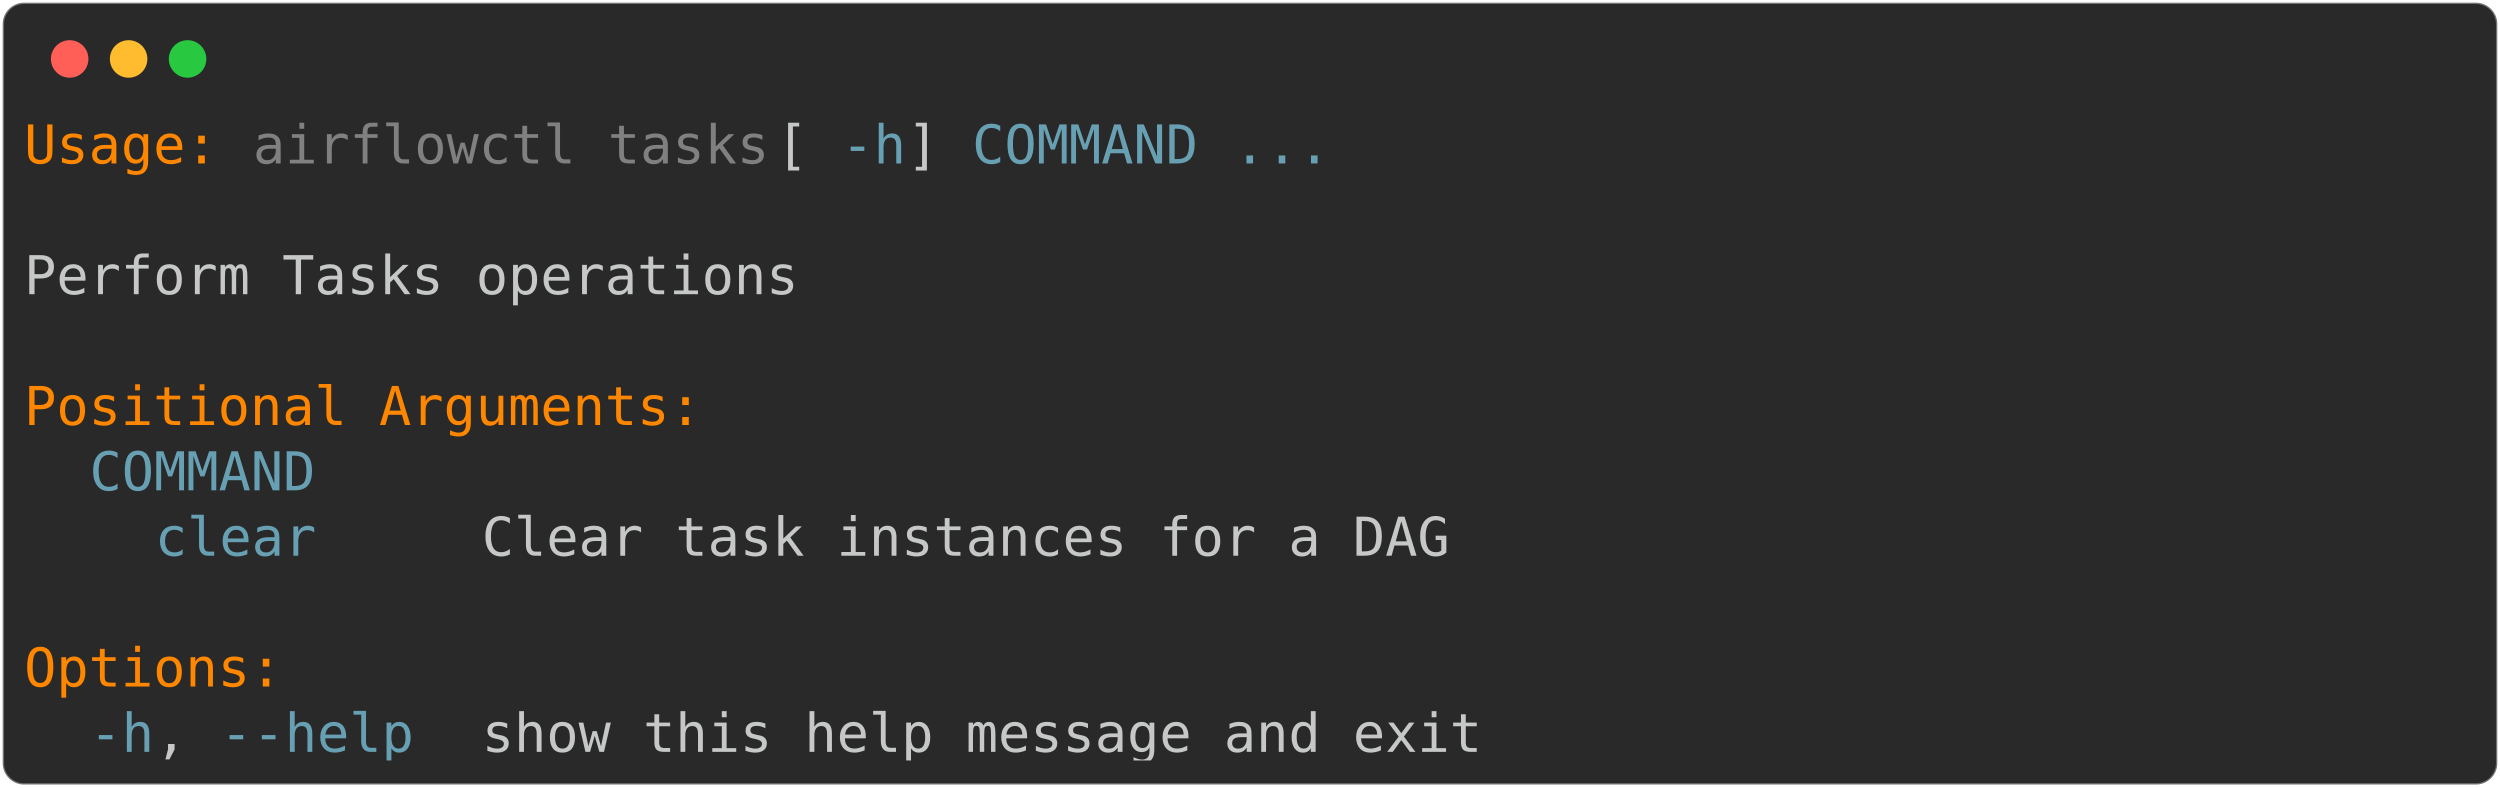
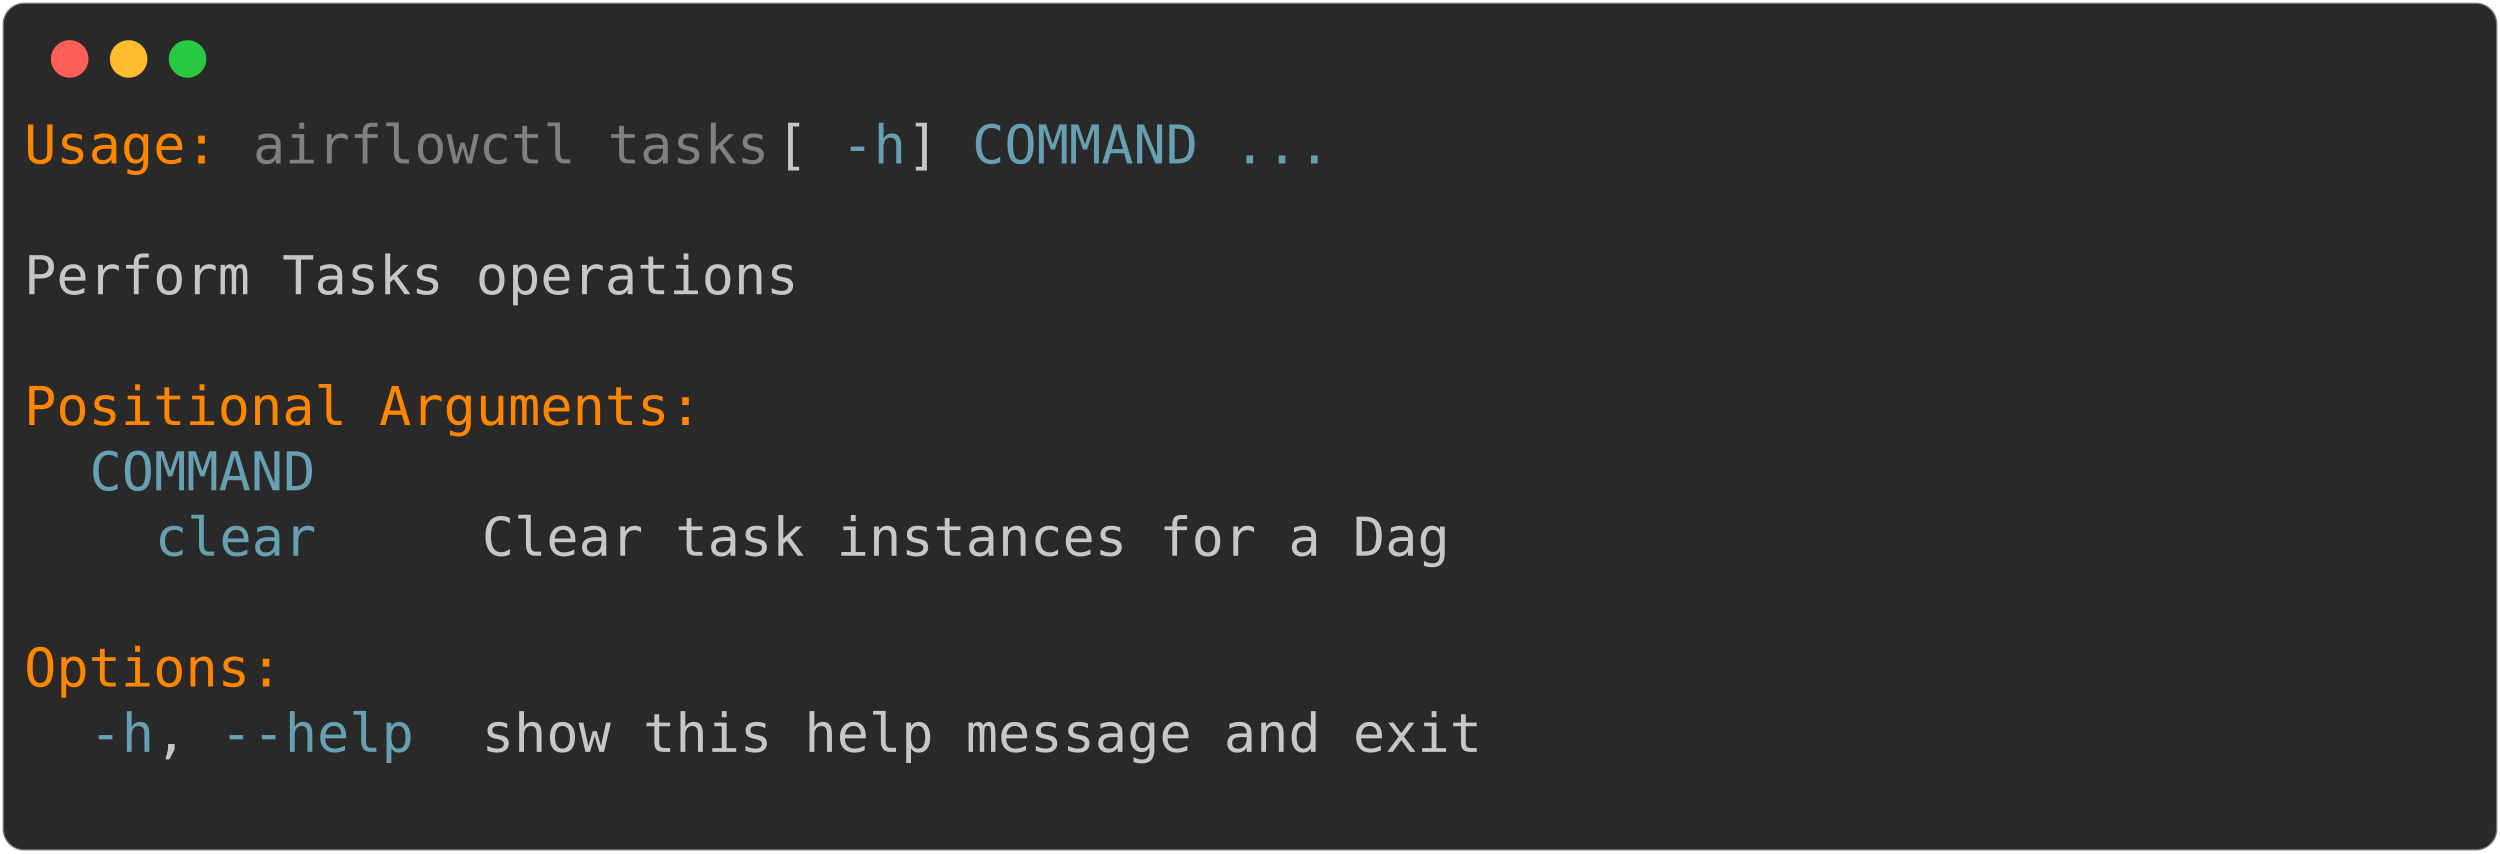
- <svg xmlns="http://www.w3.org/2000/svg" class="rich-terminal" viewBox="0 0 933 293.8">
+ <svg xmlns="http://www.w3.org/2000/svg" class="rich-terminal" viewBox="0 0 933 318.4">
  <style>

    @font-face {
        font-family: "Fira Code";
        src: local("FiraCode-Regular"),
                url("https://cdnjs.cloudflare.com/ajax/libs/firacode/6.2.0/woff2/FiraCode-Regular.woff2") format("woff2"),
                url("https://cdnjs.cloudflare.com/ajax/libs/firacode/6.2.0/woff/FiraCode-Regular.woff") format("woff");
        font-style: normal;
        font-weight: 400;
    }
    @font-face {
        font-family: "Fira Code";
        src: local("FiraCode-Bold"),
                url("https://cdnjs.cloudflare.com/ajax/libs/firacode/6.2.0/woff2/FiraCode-Bold.woff2") format("woff2"),
                url("https://cdnjs.cloudflare.com/ajax/libs/firacode/6.2.0/woff/FiraCode-Bold.woff") format("woff");
        font-style: bold;
        font-weight: 700;
    }

-     .terminal-3073f5ac-matrix {
+     .terminal-3891652020-matrix {
        font-family: Fira Code, monospace;
        font-size: 20px;
        line-height: 24.4px;
        font-variant-east-asian: full-width;
    }

-     .terminal-3073f5ac-title {
+     .terminal-3891652020-title {
        font-size: 18px;
        font-weight: bold;
        font-family: arial;
    }

-     .terminal-3073f5ac-r1 { fill: #ff8700 }
- .terminal-3073f5ac-r2 { fill: #c5c8c6 }
- .terminal-3073f5ac-r3 { fill: #808080 }
- .terminal-3073f5ac-r4 { fill: #68a0b3 }
+     .terminal-3891652020-r1 { fill: #ff8700 }
+ .terminal-3891652020-r2 { fill: #c5c8c6 }
+ .terminal-3891652020-r3 { fill: #808080 }
+ .terminal-3891652020-r4 { fill: #68a0b3 }
    </style>
  <defs>
-     <clipPath id="terminal-3073f5ac-clip-terminal">
-       <rect x="0" y="0" width="914.0" height="242.8" />
+     <clipPath id="terminal-3891652020-clip-terminal">
+       <rect x="0" y="0" width="914.0" height="267.4" />
    </clipPath>
-     <clipPath id="terminal-3073f5ac-line-0">
+     <clipPath id="terminal-3891652020-line-0">
      <rect x="0" y="1.5" width="915" height="24.65" />
    </clipPath>
-     <clipPath id="terminal-3073f5ac-line-1">
+     <clipPath id="terminal-3891652020-line-1">
      <rect x="0" y="25.9" width="915" height="24.65" />
    </clipPath>
-     <clipPath id="terminal-3073f5ac-line-2">
+     <clipPath id="terminal-3891652020-line-2">
      <rect x="0" y="50.3" width="915" height="24.65" />
    </clipPath>
-     <clipPath id="terminal-3073f5ac-line-3">
+     <clipPath id="terminal-3891652020-line-3">
      <rect x="0" y="74.7" width="915" height="24.65" />
    </clipPath>
-     <clipPath id="terminal-3073f5ac-line-4">
+     <clipPath id="terminal-3891652020-line-4">
      <rect x="0" y="99.1" width="915" height="24.65" />
    </clipPath>
-     <clipPath id="terminal-3073f5ac-line-5">
+     <clipPath id="terminal-3891652020-line-5">
      <rect x="0" y="123.5" width="915" height="24.65" />
    </clipPath>
-     <clipPath id="terminal-3073f5ac-line-6">
+     <clipPath id="terminal-3891652020-line-6">
      <rect x="0" y="147.9" width="915" height="24.65" />
    </clipPath>
-     <clipPath id="terminal-3073f5ac-line-7">
+     <clipPath id="terminal-3891652020-line-7">
      <rect x="0" y="172.3" width="915" height="24.65" />
    </clipPath>
-     <clipPath id="terminal-3073f5ac-line-8">
+     <clipPath id="terminal-3891652020-line-8">
      <rect x="0" y="196.7" width="915" height="24.65" />
    </clipPath>
-     <clipPath id="terminal-3073f5ac-line-9">
+     <clipPath id="terminal-3891652020-line-9">
      <rect x="0" y="221.1" width="915" height="24.65" />
    </clipPath>
  </defs>
-   <rect fill="#292929" stroke="rgba(255,255,255,0.35)" stroke-width="1" x="1" y="1" width="931" height="291.8" rx="8" />
+   <rect fill="#292929" stroke="rgba(255,255,255,0.35)" stroke-width="1" x="1" y="1" width="931" height="316.4" rx="8" />
  <g transform="translate(26,22)">
    <circle cx="0" cy="0" r="7" fill="#ff5f57" />
    <circle cx="22" cy="0" r="7" fill="#febc2e" />
    <circle cx="44" cy="0" r="7" fill="#28c840" />
  </g>
-   <g transform="translate(9, 41)" clip-path="url(#terminal-3073f5ac-clip-terminal)">
-     <g class="terminal-3073f5ac-matrix">
-       <text class="terminal-3073f5ac-r1" x="0" y="20" textLength="73.2" clip-path="url(#terminal-3073f5ac-line-0)">Usage:</text>
-       <text class="terminal-3073f5ac-r3" x="85.4" y="20" textLength="195.2" clip-path="url(#terminal-3073f5ac-line-0)">airflowctl tasks</text>
-       <text class="terminal-3073f5ac-r2" x="280.6" y="20" textLength="24.4" clip-path="url(#terminal-3073f5ac-line-0)"> [</text>
-       <text class="terminal-3073f5ac-r4" x="305" y="20" textLength="24.4" clip-path="url(#terminal-3073f5ac-line-0)">-h</text>
-       <text class="terminal-3073f5ac-r2" x="329.4" y="20" textLength="24.4" clip-path="url(#terminal-3073f5ac-line-0)">] </text>
-       <text class="terminal-3073f5ac-r4" x="353.8" y="20" textLength="85.4" clip-path="url(#terminal-3073f5ac-line-0)">COMMAND</text>
-       <text class="terminal-3073f5ac-r4" x="451.4" y="20" textLength="36.6" clip-path="url(#terminal-3073f5ac-line-0)">...</text>
-       <text class="terminal-3073f5ac-r2" x="915" y="20" textLength="12.2" clip-path="url(#terminal-3073f5ac-line-0)">
+   <g transform="translate(9, 41)" clip-path="url(#terminal-3891652020-clip-terminal)">
+     <g class="terminal-3891652020-matrix">
+       <text class="terminal-3891652020-r1" x="0" y="20" textLength="73.2" clip-path="url(#terminal-3891652020-line-0)">Usage:</text>
+       <text class="terminal-3891652020-r3" x="85.4" y="20" textLength="195.2" clip-path="url(#terminal-3891652020-line-0)">airflowctl tasks</text>
+       <text class="terminal-3891652020-r2" x="280.6" y="20" textLength="24.4" clip-path="url(#terminal-3891652020-line-0)"> [</text>
+       <text class="terminal-3891652020-r4" x="305" y="20" textLength="24.4" clip-path="url(#terminal-3891652020-line-0)">-h</text>
+       <text class="terminal-3891652020-r2" x="329.4" y="20" textLength="24.4" clip-path="url(#terminal-3891652020-line-0)">] </text>
+       <text class="terminal-3891652020-r4" x="353.8" y="20" textLength="85.4" clip-path="url(#terminal-3891652020-line-0)">COMMAND</text>
+       <text class="terminal-3891652020-r4" x="451.4" y="20" textLength="36.6" clip-path="url(#terminal-3891652020-line-0)">...</text>
+       <text class="terminal-3891652020-r2" x="915" y="20" textLength="12.2" clip-path="url(#terminal-3891652020-line-0)">
</text>
-       <text class="terminal-3073f5ac-r2" x="915" y="44.4" textLength="12.2" clip-path="url(#terminal-3073f5ac-line-1)">
+       <text class="terminal-3891652020-r2" x="915" y="44.4" textLength="12.2" clip-path="url(#terminal-3891652020-line-1)">
</text>
-       <text class="terminal-3073f5ac-r2" x="0" y="68.8" textLength="292.8" clip-path="url(#terminal-3073f5ac-line-2)">Perform Tasks operations</text>
-       <text class="terminal-3073f5ac-r2" x="915" y="68.8" textLength="12.2" clip-path="url(#terminal-3073f5ac-line-2)">
+       <text class="terminal-3891652020-r2" x="0" y="68.8" textLength="292.8" clip-path="url(#terminal-3891652020-line-2)">Perform Tasks operations</text>
+       <text class="terminal-3891652020-r2" x="915" y="68.8" textLength="12.2" clip-path="url(#terminal-3891652020-line-2)">
</text>
-       <text class="terminal-3073f5ac-r2" x="915" y="93.2" textLength="12.2" clip-path="url(#terminal-3073f5ac-line-3)">
+       <text class="terminal-3891652020-r2" x="915" y="93.2" textLength="12.2" clip-path="url(#terminal-3891652020-line-3)">
</text>
-       <text class="terminal-3073f5ac-r1" x="0" y="117.6" textLength="256.2" clip-path="url(#terminal-3073f5ac-line-4)">Positional Arguments:</text>
-       <text class="terminal-3073f5ac-r2" x="915" y="117.6" textLength="12.2" clip-path="url(#terminal-3073f5ac-line-4)">
+       <text class="terminal-3891652020-r1" x="0" y="117.6" textLength="256.2" clip-path="url(#terminal-3891652020-line-4)">Positional Arguments:</text>
+       <text class="terminal-3891652020-r2" x="915" y="117.6" textLength="12.2" clip-path="url(#terminal-3891652020-line-4)">
</text>
-       <text class="terminal-3073f5ac-r4" x="24.4" y="142" textLength="85.4" clip-path="url(#terminal-3073f5ac-line-5)">COMMAND</text>
-       <text class="terminal-3073f5ac-r2" x="915" y="142" textLength="12.2" clip-path="url(#terminal-3073f5ac-line-5)">
+       <text class="terminal-3891652020-r4" x="24.4" y="142" textLength="85.4" clip-path="url(#terminal-3891652020-line-5)">COMMAND</text>
+       <text class="terminal-3891652020-r2" x="915" y="142" textLength="12.2" clip-path="url(#terminal-3891652020-line-5)">
</text>
-       <text class="terminal-3073f5ac-r4" x="48.8" y="166.4" textLength="61" clip-path="url(#terminal-3073f5ac-line-6)">clear</text>
-       <text class="terminal-3073f5ac-r2" x="170.8" y="166.4" textLength="634.4" clip-path="url(#terminal-3073f5ac-line-6)">Clear task instances for a DAG</text>
-       <text class="terminal-3073f5ac-r2" x="915" y="166.4" textLength="12.2" clip-path="url(#terminal-3073f5ac-line-6)">
+       <text class="terminal-3891652020-r4" x="48.8" y="166.4" textLength="61" clip-path="url(#terminal-3891652020-line-6)">clear</text>
+       <text class="terminal-3891652020-r2" x="170.8" y="166.4" textLength="366" clip-path="url(#terminal-3891652020-line-6)">Clear task instances for a Dag</text>
+       <text class="terminal-3891652020-r2" x="915" y="166.4" textLength="12.2" clip-path="url(#terminal-3891652020-line-6)">
</text>
-       <text class="terminal-3073f5ac-r2" x="915" y="190.8" textLength="12.2" clip-path="url(#terminal-3073f5ac-line-7)">
+       <text class="terminal-3891652020-r2" x="915" y="190.8" textLength="12.2" clip-path="url(#terminal-3891652020-line-7)">
</text>
-       <text class="terminal-3073f5ac-r1" x="0" y="215.2" textLength="97.6" clip-path="url(#terminal-3073f5ac-line-8)">Options:</text>
-       <text class="terminal-3073f5ac-r2" x="915" y="215.2" textLength="12.2" clip-path="url(#terminal-3073f5ac-line-8)">
+       <text class="terminal-3891652020-r1" x="0" y="215.2" textLength="97.6" clip-path="url(#terminal-3891652020-line-8)">Options:</text>
+       <text class="terminal-3891652020-r2" x="915" y="215.2" textLength="12.2" clip-path="url(#terminal-3891652020-line-8)">
</text>
-       <text class="terminal-3073f5ac-r4" x="24.4" y="239.6" textLength="24.4" clip-path="url(#terminal-3073f5ac-line-9)">-h</text>
-       <text class="terminal-3073f5ac-r2" x="48.8" y="239.6" textLength="24.4" clip-path="url(#terminal-3073f5ac-line-9)">, </text>
-       <text class="terminal-3073f5ac-r4" x="73.2" y="239.6" textLength="73.2" clip-path="url(#terminal-3073f5ac-line-9)">--help</text>
-       <text class="terminal-3073f5ac-r2" x="170.8" y="239.6" textLength="378.2" clip-path="url(#terminal-3073f5ac-line-9)">show this help message and exit</text>
-       <text class="terminal-3073f5ac-r2" x="915" y="239.6" textLength="12.2" clip-path="url(#terminal-3073f5ac-line-9)">
-  </text>
+       <text class="terminal-3891652020-r4" x="24.4" y="239.6" textLength="24.4" clip-path="url(#terminal-3891652020-line-9)">-h</text>
+       <text class="terminal-3891652020-r2" x="48.8" y="239.6" textLength="24.4" clip-path="url(#terminal-3891652020-line-9)">, </text>
+       <text class="terminal-3891652020-r4" x="73.2" y="239.6" textLength="73.2" clip-path="url(#terminal-3891652020-line-9)">--help</text>
+       <text class="terminal-3891652020-r2" x="170.8" y="239.6" textLength="378.2" clip-path="url(#terminal-3891652020-line-9)">show this help message and exit</text>
+       <text class="terminal-3891652020-r2" x="915" y="239.6" textLength="12.2" clip-path="url(#terminal-3891652020-line-9)">
+ </text>
+       <text class="terminal-3891652020-r2" x="915" y="264" textLength="12.2" clip-path="url(#terminal-3891652020-line-10)">
+ </text>
    </g>
  </g>
</svg>
